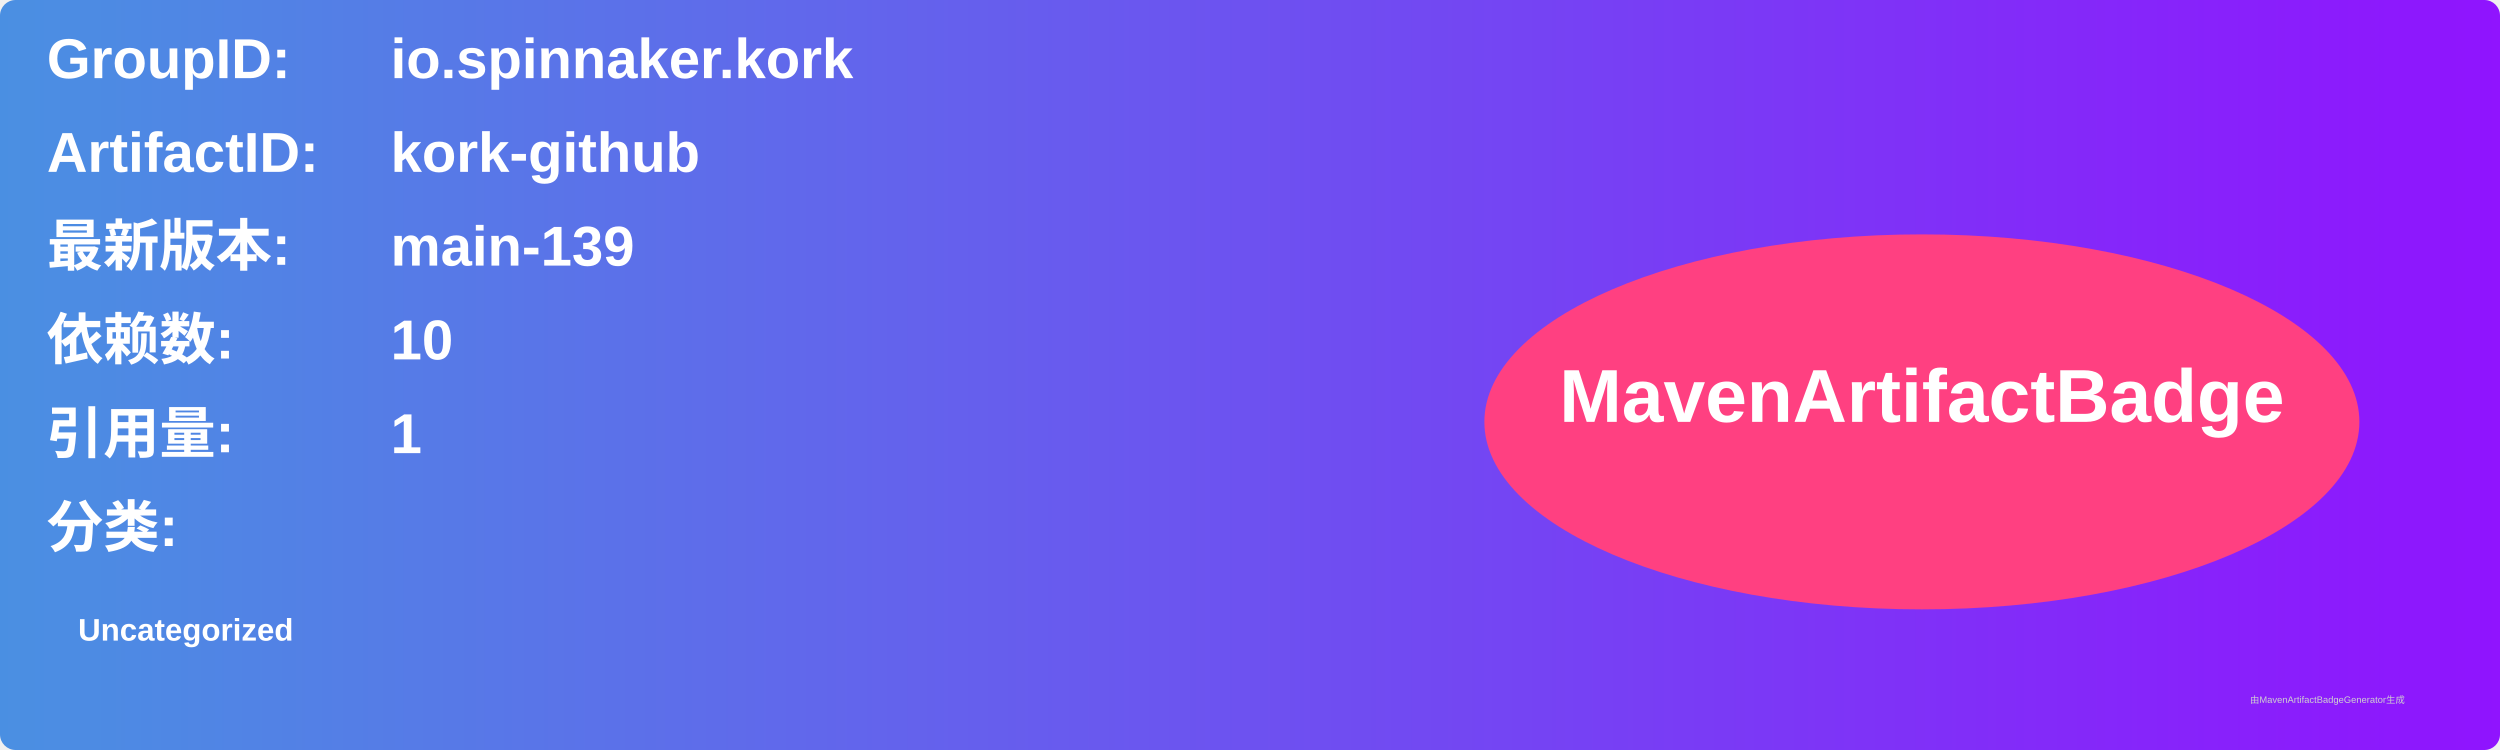
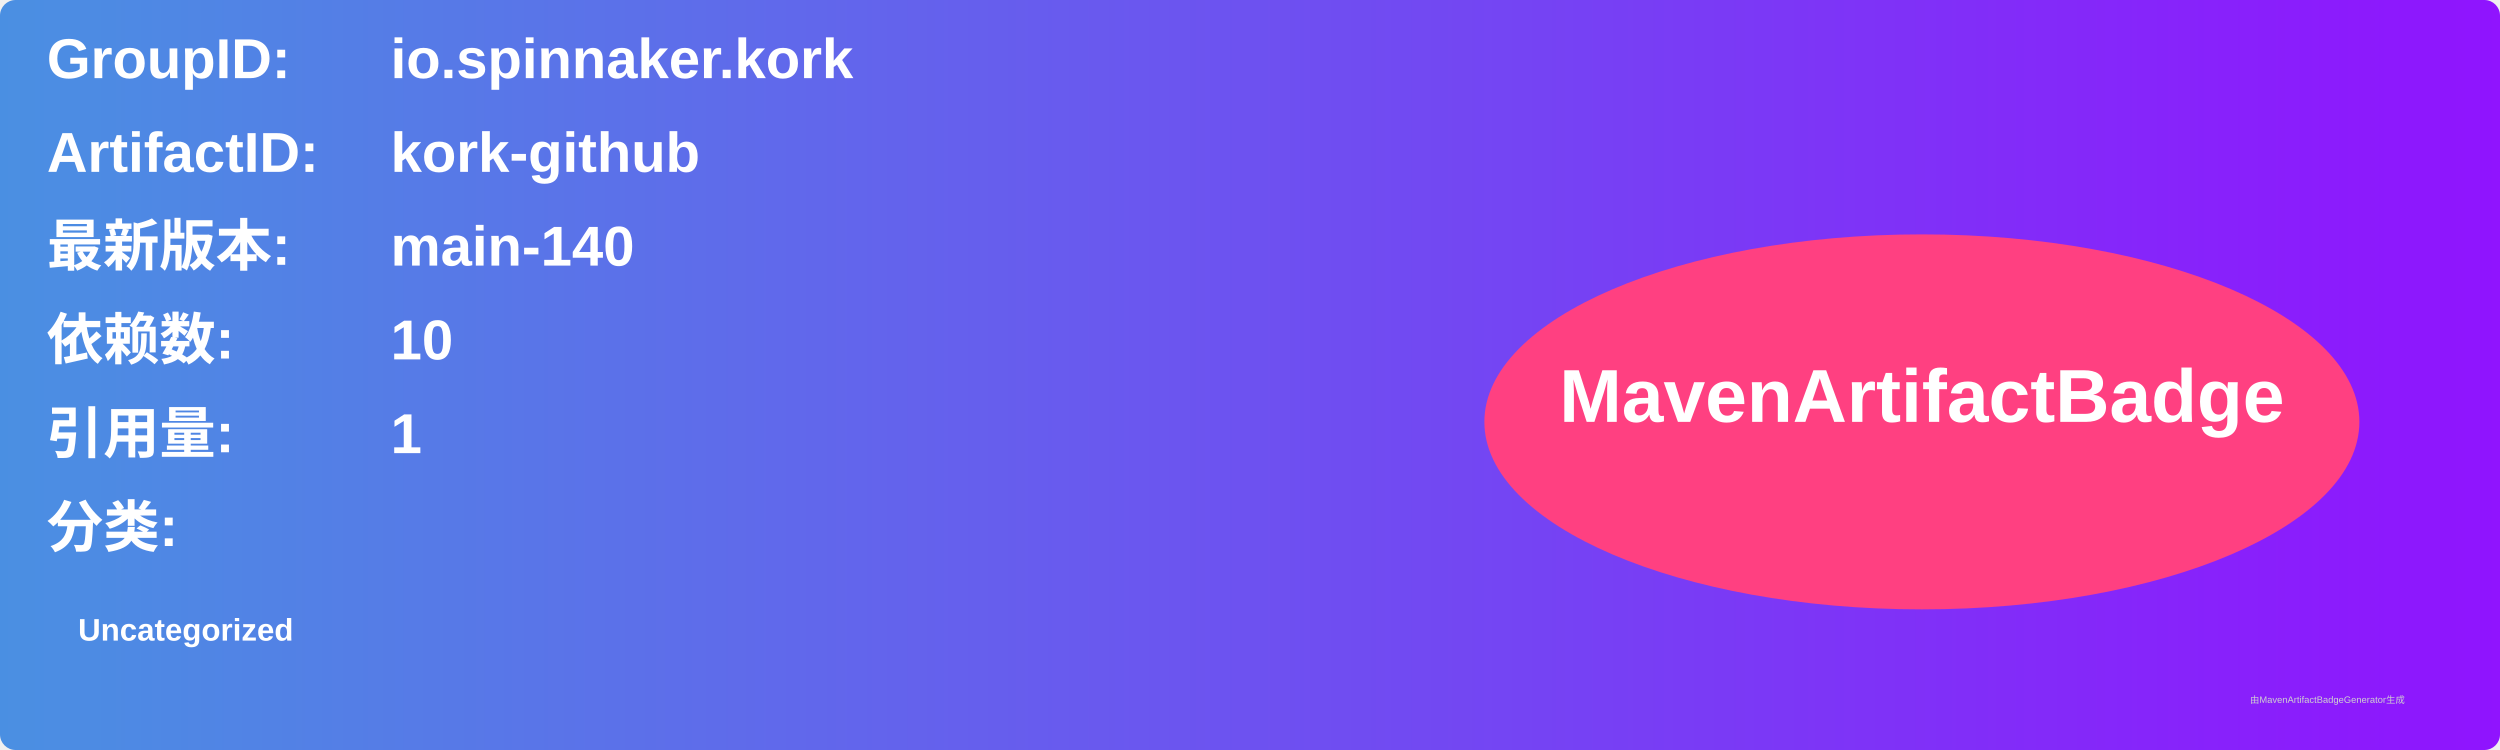
<svg xmlns="http://www.w3.org/2000/svg" width="800" height="240" viewBox="0 0 800 240">
  <linearGradient id="grad" x1="0%" y1="0%" x2="100%" y2="0%">
    <stop offset="0%" stop-color="#4a90e2" />
    <stop offset="100%" stop-color="#9013fe" />
  </linearGradient>
  <rect width="100%" height="100%" rx="5" ry="5" fill="url(#grad)" />
  <g transform="translate(15, 15)">
    <text x="0" y="10" font-family="Arial" font-size="18" fill="white" font-weight="bold" width="260">GroupID:</text>
    <text x="110" y="10" font-family="Arial" font-size="18" fill="white" font-weight="bold" width="460">io.spinnaker.kork</text>
    <text x="0" y="40" font-family="Arial" font-size="18" fill="white" font-weight="bold" width="260">ArtifactID:</text>
    <text x="110" y="40" font-family="Arial" font-size="18" fill="white" font-weight="bold" width="460">kork-github</text>
    <text x="0" y="70" font-family="Arial" font-size="18" fill="white" font-weight="bold">最新版本:</text>
    <text x="110" y="70" font-family="Arial" font-size="18" fill="white" font-weight="bold">
-       <tspan font-weight="bold">main-139</tspan>
+       <tspan font-weight="bold">main-140</tspan>
    </text>
    <text x="0" y="100" font-family="Arial" font-size="18" fill="white" font-weight="bold">依赖数: </text>
    <text x="110" y="100" font-family="Arial" font-size="18" fill="white">
      <tspan font-weight="bold">10</tspan>
    </text>
    <text x="0" y="130" font-family="Arial" font-size="18" fill="white" font-weight="bold">引用量: </text>
    <text x="110" y="130" font-family="Arial" font-size="18" fill="white">
      <tspan font-weight="bold">1</tspan>
    </text>
    <text x="0" y="160" font-family="Arial" font-size="18" fill="white" font-weight="bold">分类:</text>
    <text x="10" y="190" font-family="Arial" font-size="10" fill="white">
      <tspan font-weight="bold">Uncategorized</tspan>
    </text>
    <ellipse cx="600" cy="120" rx="140" ry="60" fill="#ff4081" />
    <text x="600" y="120" text-anchor="middle" font-family="Arial" font-size="24" fill="white" font-weight="bold">MavenArtifactBadge</text>
  </g>
  <text x="720" y="225" font-family="Arial" font-size="3" fill="#d0d0d0">由MavenArtifactBadgeGenerator生成</text>
</svg>
